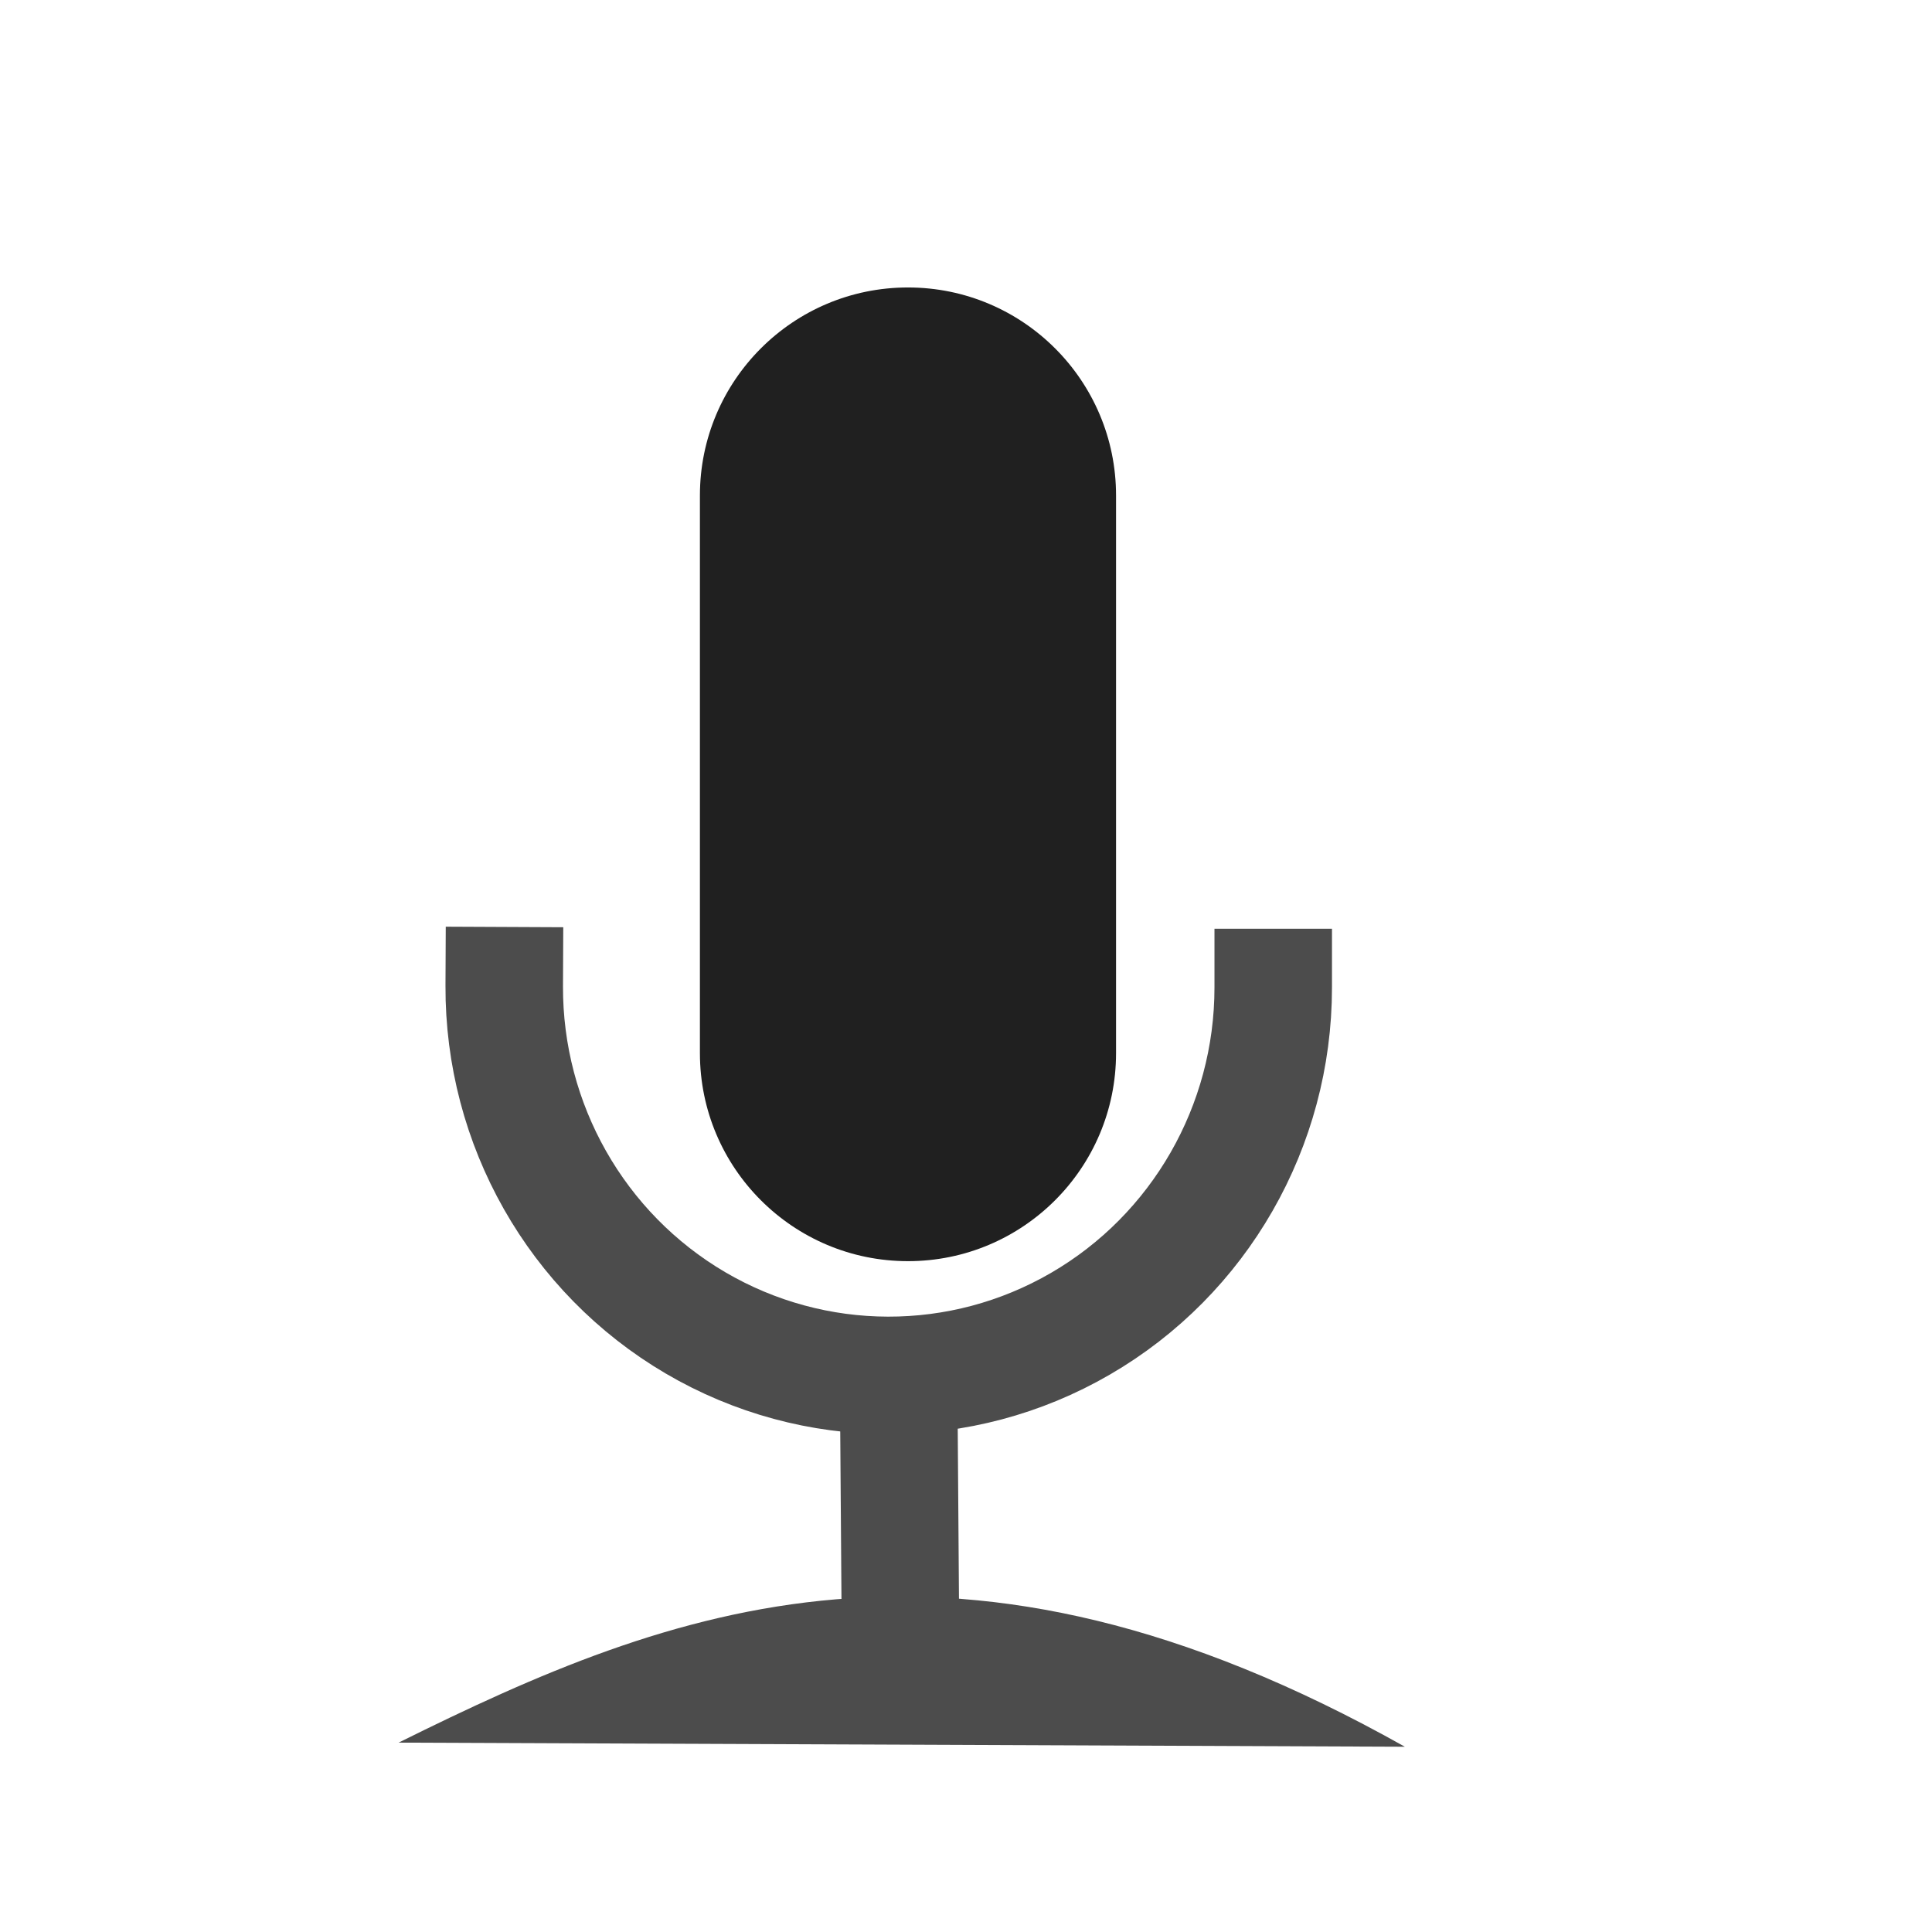
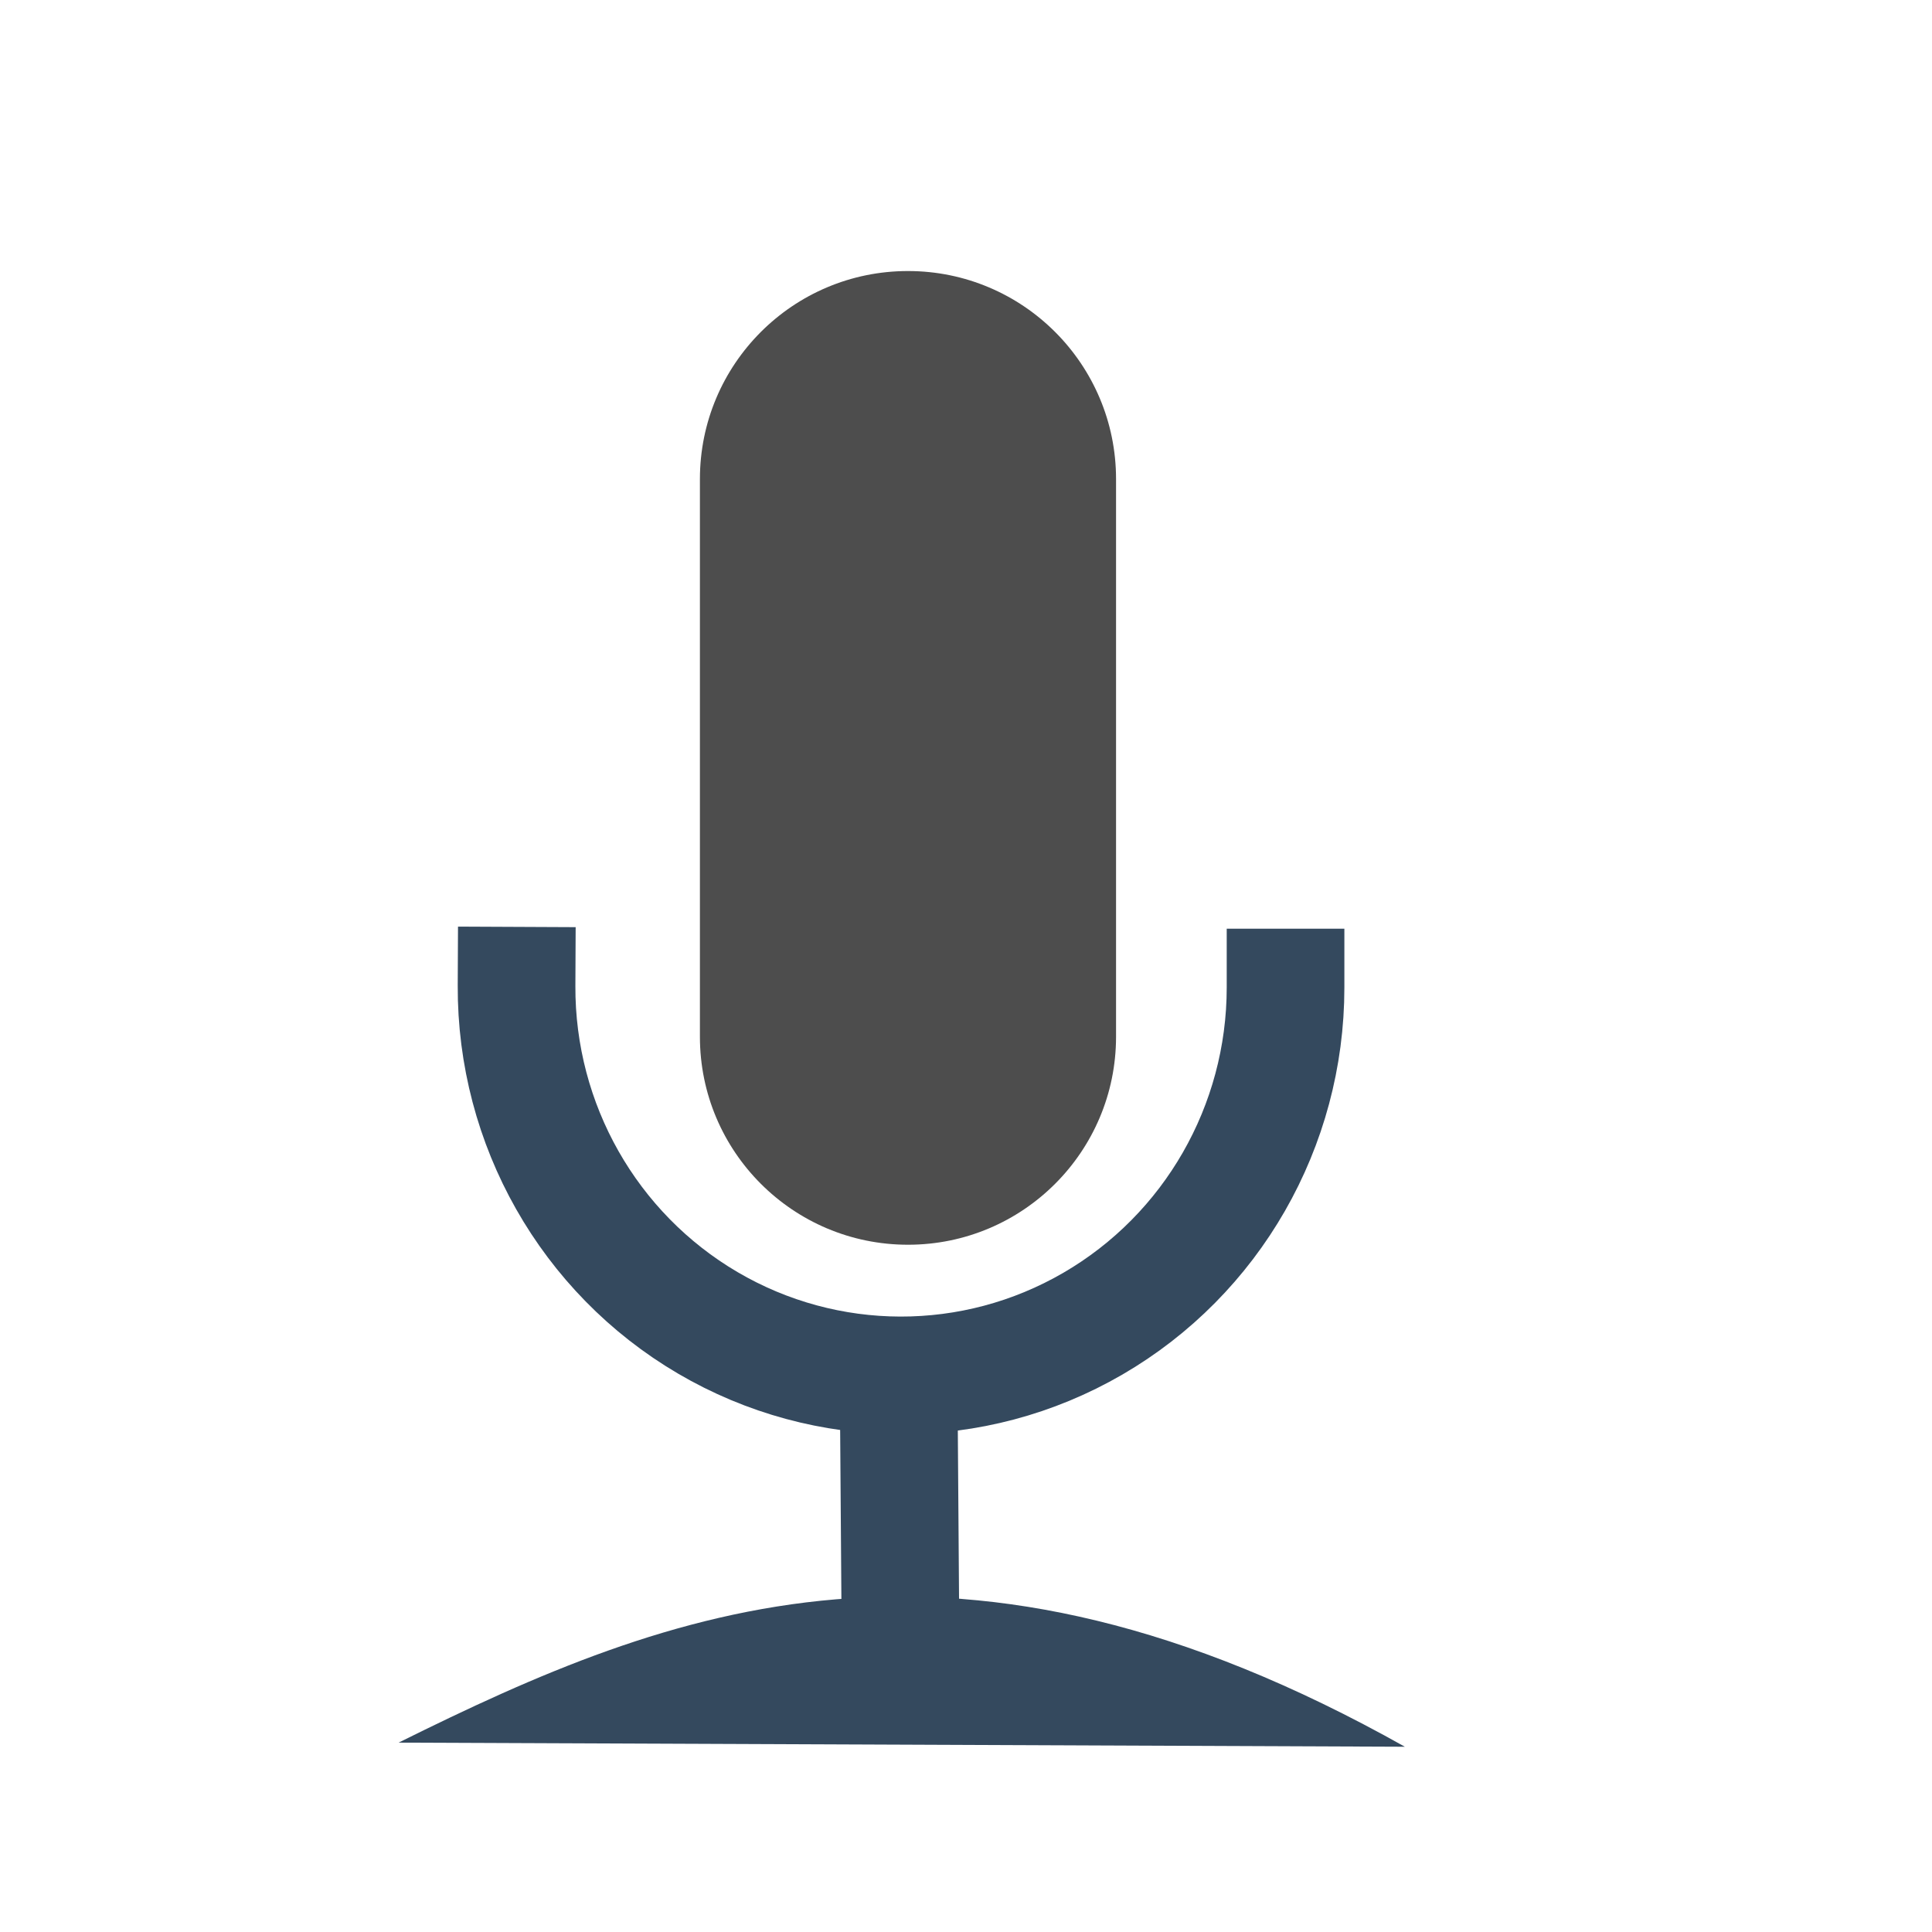
<svg xmlns="http://www.w3.org/2000/svg" width="38.4pt" height="38.4pt">
  <defs />
  <g id="layer1">
-     <rect id="shape0" transform="translate(18.5485, 7.61814)" fill="#202020" fill-rule="evenodd" stroke="#003bc3" stroke-width="0" stroke-linecap="square" stroke-linejoin="miter" stroke-miterlimit="2.013" width="8.271pt" height="19.353pt" rx="4.135pt" ry="4.135pt" />
-     <path id="shape01" transform="translate(10.5633, 42.3114)" fill="#4c4c4c" fill-rule="evenodd" stroke="#4c4c4c" stroke-width="0" stroke-linecap="square" stroke-linejoin="bevel" d="M0 3.87L26.667 3.979C14.783 -2.698 7.25 0.273 0 3.87Z" />
-     <path id="shape1" transform="translate(23.8204, 37.4045)" fill="none" stroke="#4c4c4c" stroke-width="3.114" stroke-linecap="square" stroke-linejoin="bevel" d="M0 0L0.038 5.195" />
-     <path id="shape2" transform="translate(13.3628, 26.1224)" fill="none" stroke="#4c4c4c" stroke-width="3.114" stroke-linecap="square" stroke-linejoin="miter" stroke-miterlimit="2.013" d="M0 0C-0.017 3.678 1.916 7.085 5.067 8.934C8.219 10.783 12.11 10.792 15.27 8.958C18.431 7.124 20.379 3.726 20.379 0.048" />
+     <rect id="shape0" transform="translate(18.5485, 7.18277)" fill="#4d4d4d" fill-rule="evenodd" stroke="#003bc3" stroke-width="0" stroke-linecap="square" stroke-linejoin="miter" stroke-miterlimit="2.013" width="8.271pt" height="19.353pt" rx="4.135pt" ry="4.135pt" />
+     <path id="shape01" transform="translate(10.5633, 42.3114)" fill="#34495e" fill-rule="evenodd" stroke="#4c4c4c" stroke-width="0" stroke-linecap="square" stroke-linejoin="bevel" d="M0 3.87L26.667 3.979C14.783 -2.698 7.25 0.273 0 3.87Z" />
+     <path id="shape1" transform="translate(23.8204, 37.4045)" fill="none" stroke="#34495e" stroke-width="3.118" stroke-linecap="square" stroke-linejoin="miter" stroke-miterlimit="2.013" d="M0 0L0.038 5.195" />
+     <path id="shape2" transform="translate(13.6893, 26.1224)" fill="none" stroke="#34495e" stroke-width="3.118" stroke-linecap="square" stroke-linejoin="miter" stroke-miterlimit="2.013" d="M0 0C-0.017 3.678 1.916 7.085 5.067 8.934C8.219 10.783 12.11 10.792 15.27 8.958C18.431 7.124 20.379 3.726 20.379 0.048" />
  </g>
</svg>
